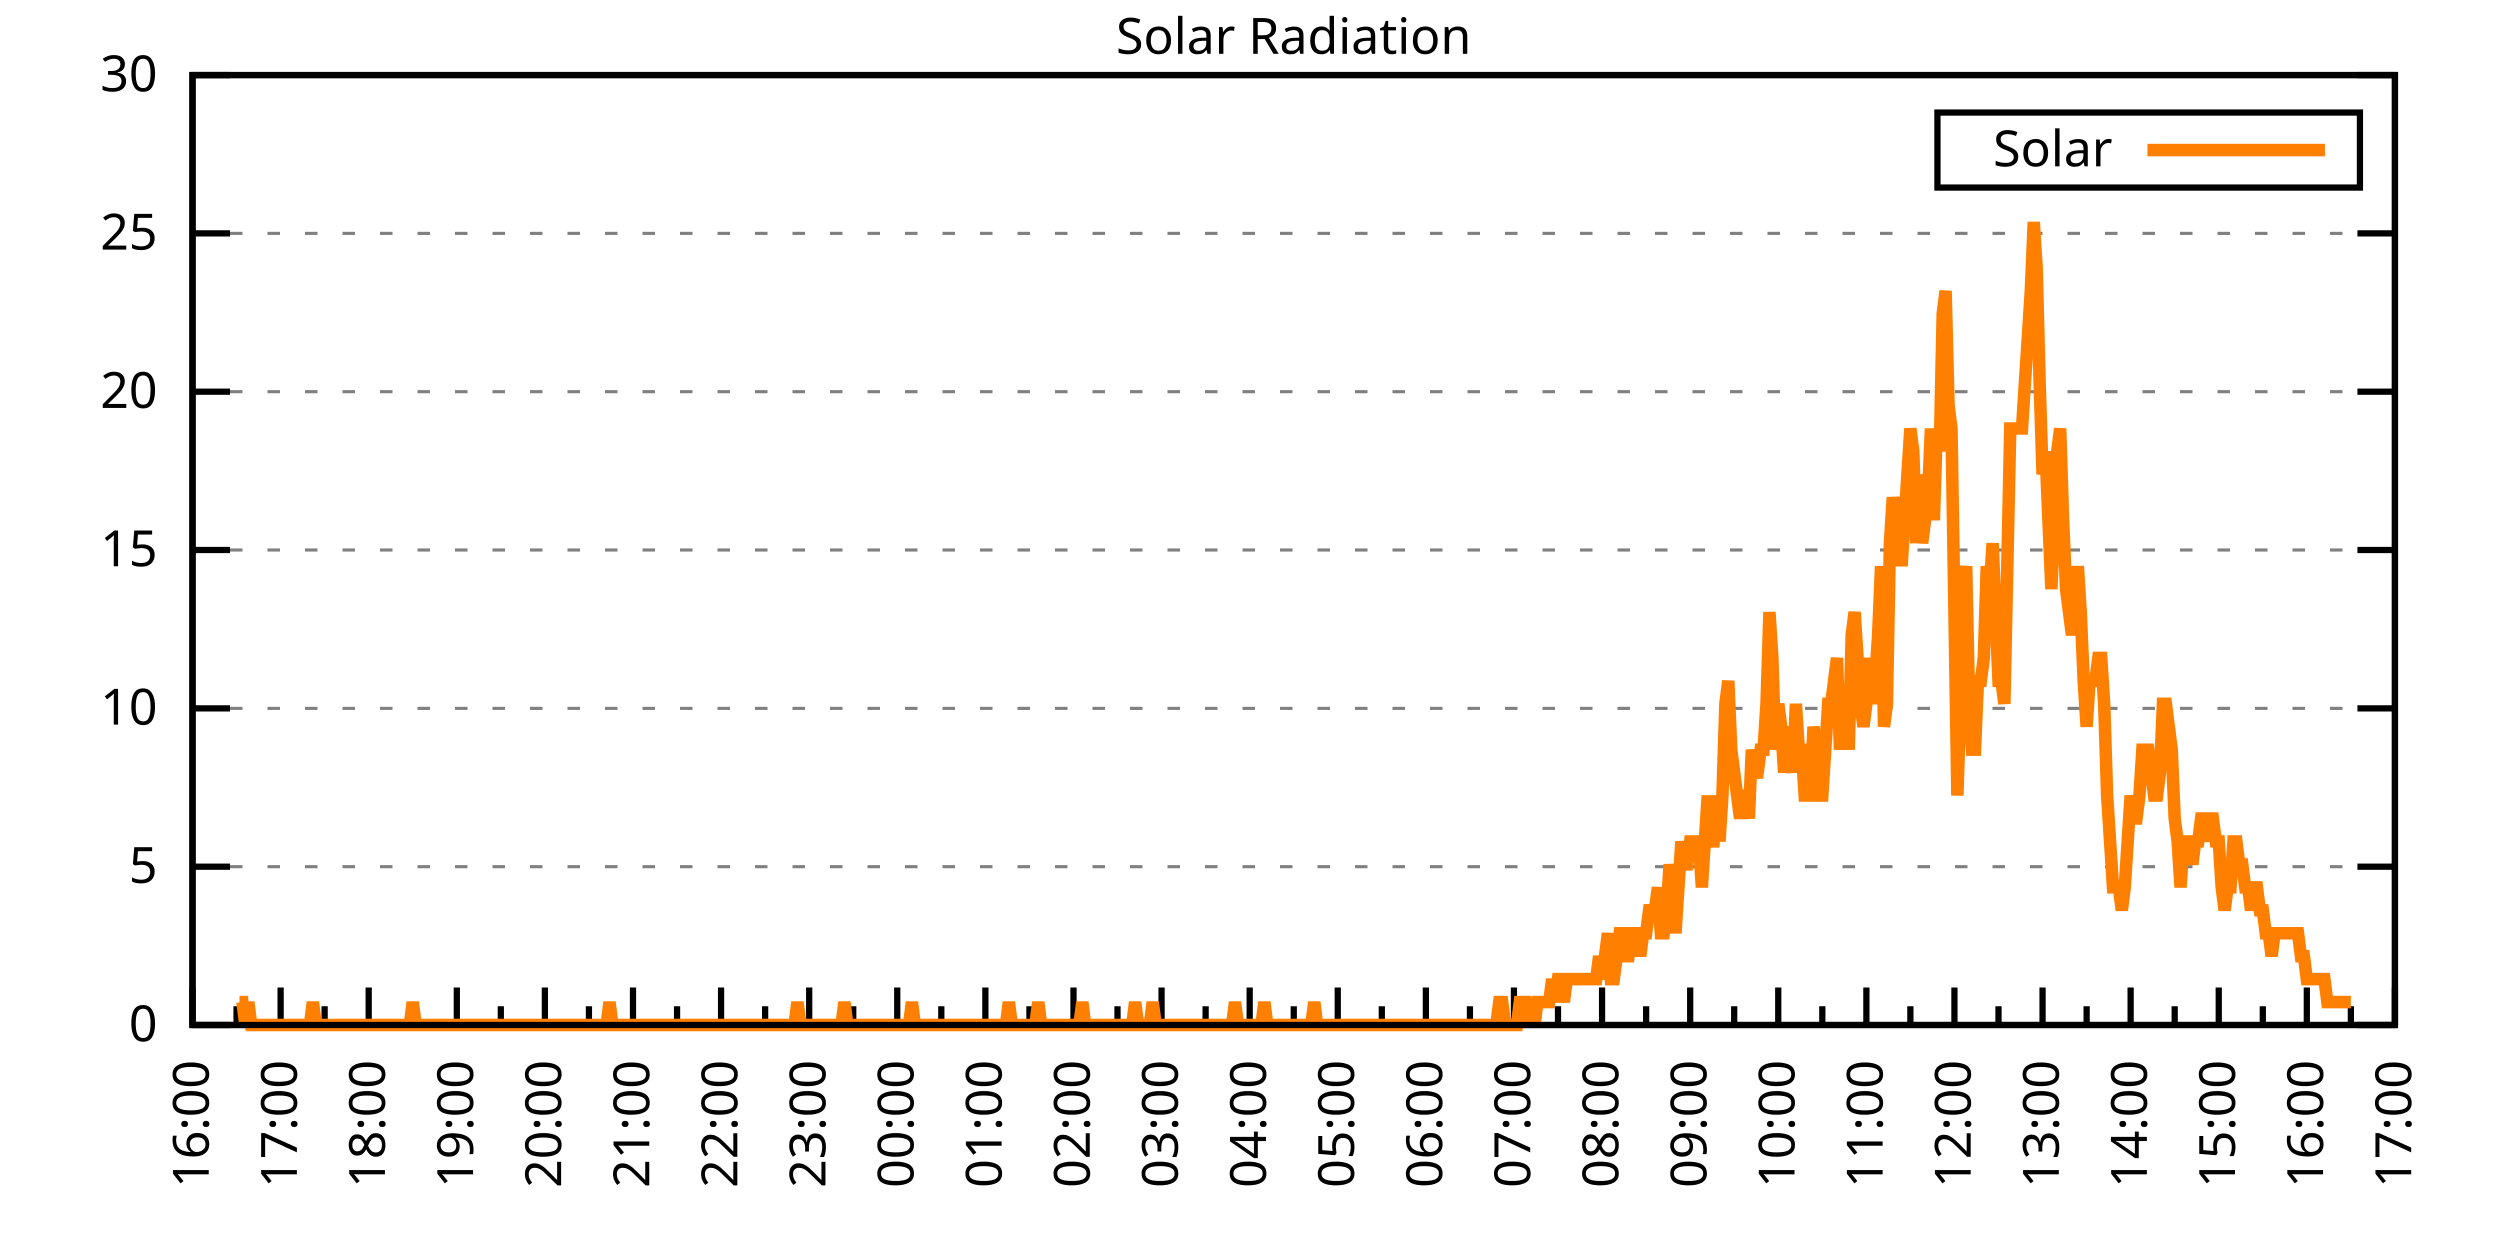
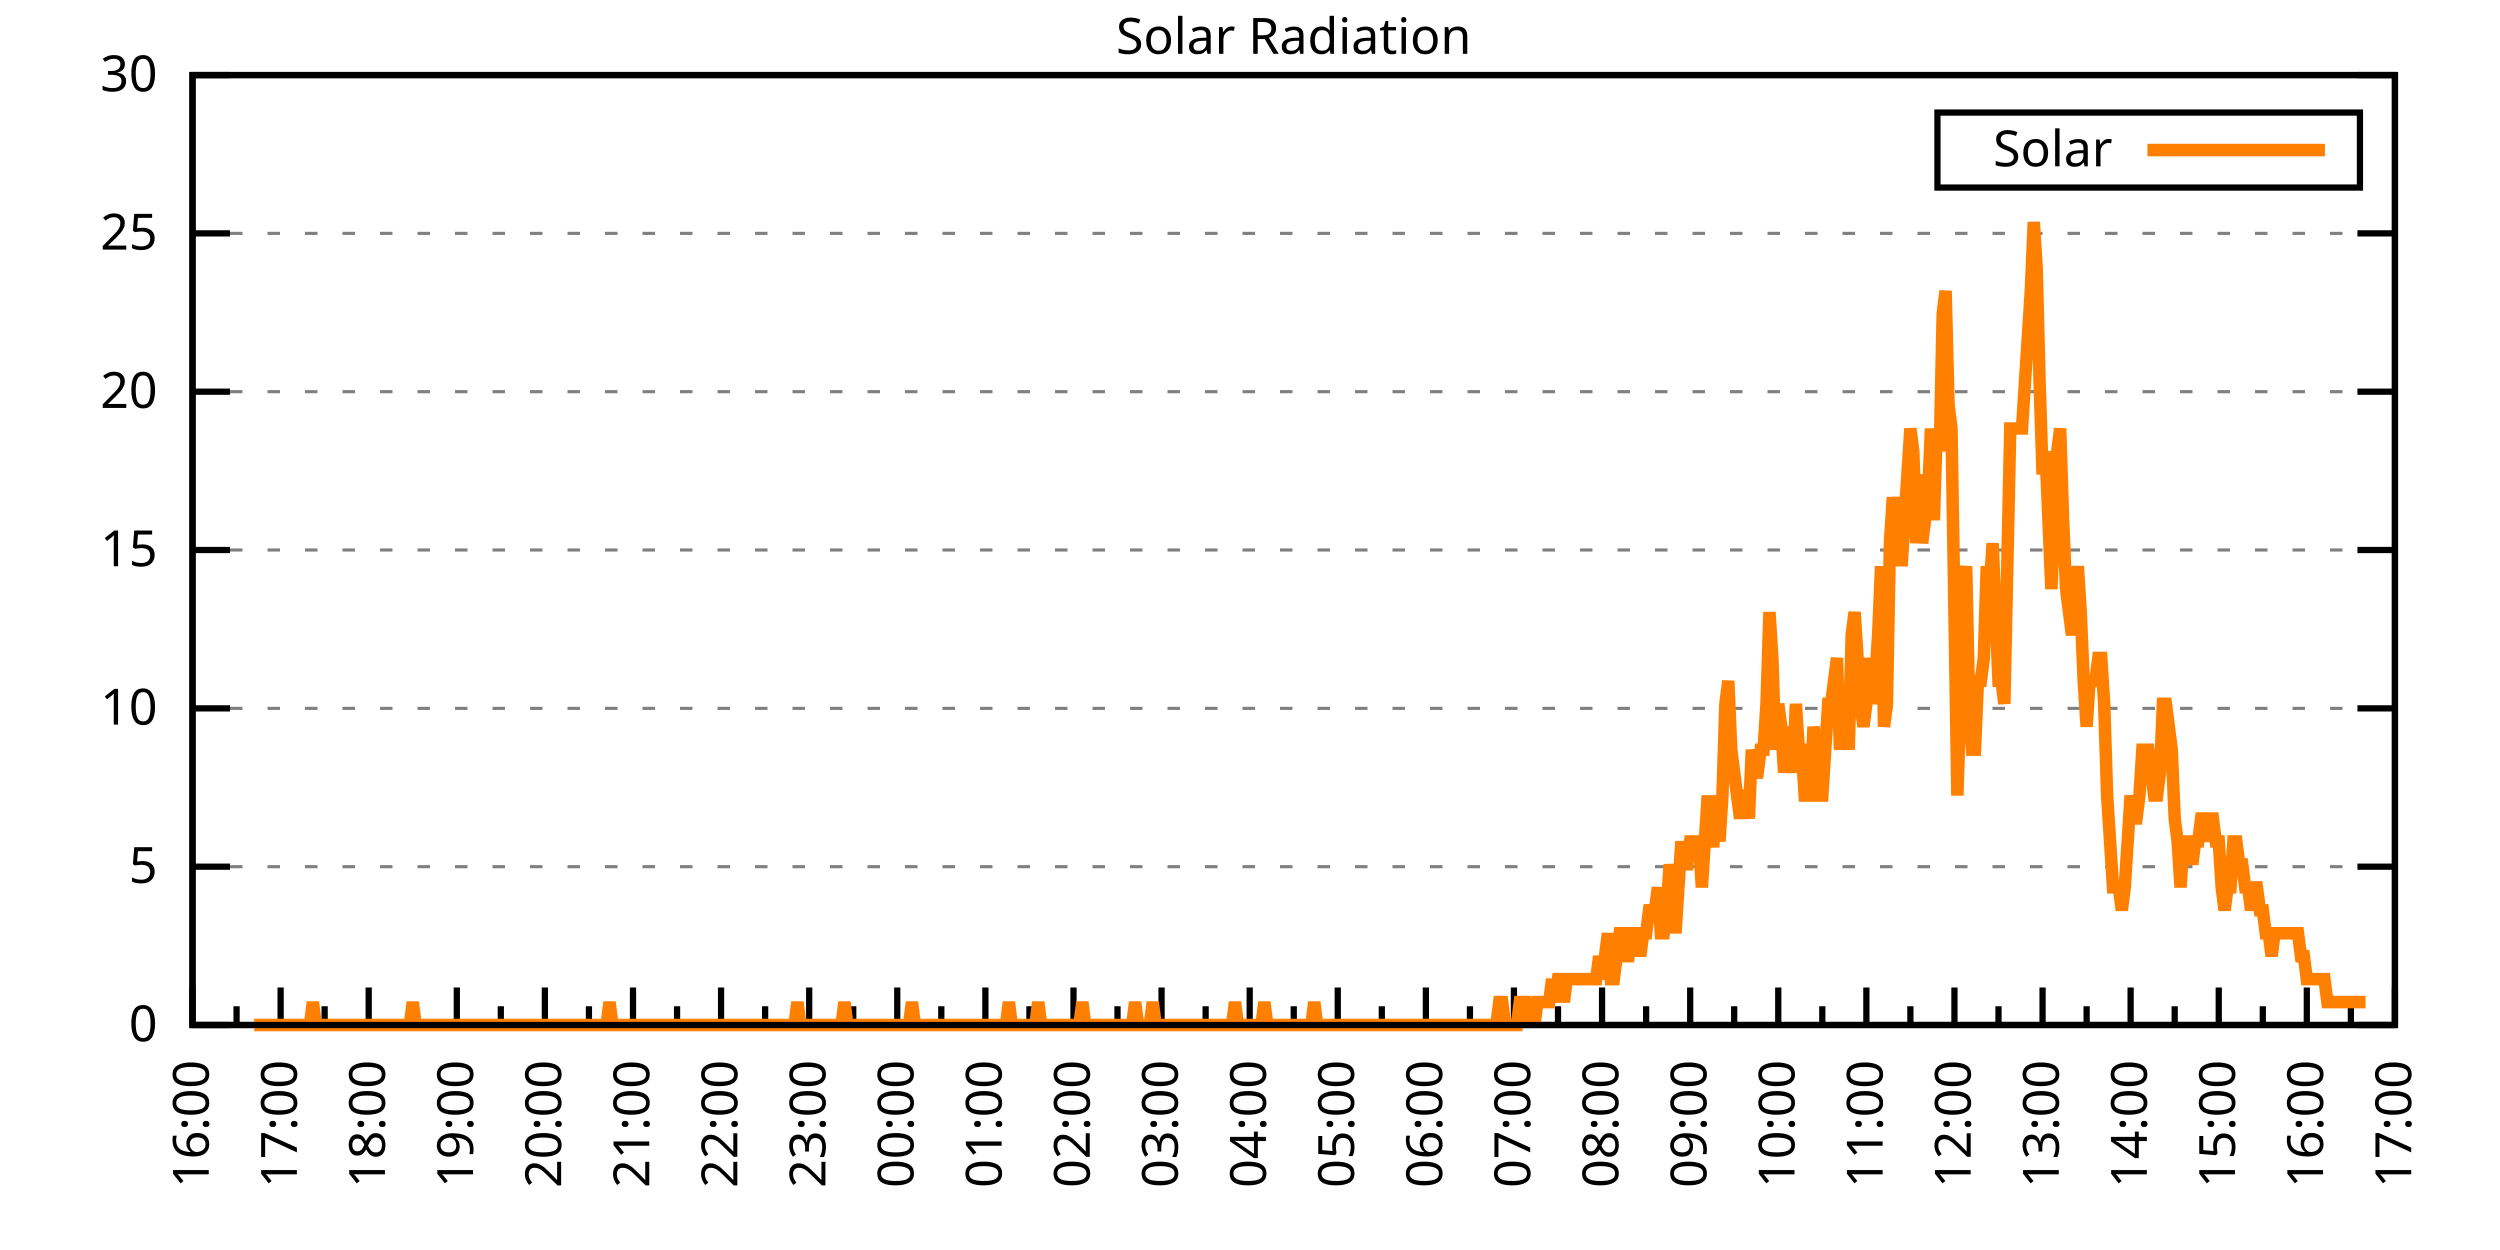
<svg xmlns="http://www.w3.org/2000/svg" xmlns:xlink="http://www.w3.org/1999/xlink" width="400" height="200" viewBox="0 0 400 200">
  <g id="gnuplot_canvas">
    <rect x="0" y="0" width="400" height="200" fill="none" />
    <defs>
      <circle id="gpDot" r="0.5" stroke-width="0.5" stroke="currentColor" />
      <path id="gpPt0" stroke-width="0.333" stroke="currentColor" d="M-1,0 h2 M0,-1 v2" />
      <path id="gpPt1" stroke-width="0.333" stroke="currentColor" d="M-1,-1 L1,1 M1,-1 L-1,1" />
      <path id="gpPt2" stroke-width="0.333" stroke="currentColor" d="M-1,0 L1,0 M0,-1 L0,1 M-1,-1 L1,1 M-1,1 L1,-1" />
      <rect id="gpPt3" stroke-width="0.333" stroke="currentColor" x="-1" y="-1" width="2" height="2" />
      <rect id="gpPt4" stroke-width="0.333" stroke="currentColor" fill="currentColor" x="-1" y="-1" width="2" height="2" />
      <circle id="gpPt5" stroke-width="0.333" stroke="currentColor" cx="0" cy="0" r="1" />
      <use xlink:href="#gpPt5" id="gpPt6" fill="currentColor" stroke="none" />
      <path id="gpPt7" stroke-width="0.333" stroke="currentColor" d="M0,-1.33 L-1.33,0.67 L1.33,0.67 z" />
      <use xlink:href="#gpPt7" id="gpPt8" fill="currentColor" stroke="none" />
      <use xlink:href="#gpPt7" id="gpPt9" stroke="currentColor" transform="rotate(180)" />
      <use xlink:href="#gpPt9" id="gpPt10" fill="currentColor" stroke="none" />
      <use xlink:href="#gpPt3" id="gpPt11" stroke="currentColor" transform="rotate(45)" />
      <use xlink:href="#gpPt11" id="gpPt12" fill="currentColor" stroke="none" />
      <path id="gpPt13" stroke-width="0.333" stroke="currentColor" d="M0,1.330 L1.265,0.411 L0.782,-1.067 L-0.782,-1.076 L-1.265,0.411 z" />
      <use xlink:href="#gpPt13" id="gpPt14" fill="currentColor" stroke="none" />
      <filter id="textbox" filterUnits="objectBoundingBox" x="0" y="0" height="1" width="1">
        <feFlood flood-color="white" flood-opacity="1" result="bgnd" />
        <feComposite in="SourceGraphic" in2="bgnd" operator="atop" />
      </filter>
      <filter id="greybox" filterUnits="objectBoundingBox" x="0" y="0" height="1" width="1">
        <feFlood flood-color="lightgrey" flood-opacity="1" result="grey" />
        <feComposite in="SourceGraphic" in2="grey" operator="atop" />
      </filter>
    </defs>
    <g fill="none" color="white" stroke="currentColor" stroke-width="1.00" stroke-linecap="butt" stroke-linejoin="miter">
</g>
    <g fill="none" color="black" stroke="currentColor" stroke-width="1.00" stroke-linecap="butt" stroke-linejoin="miter">
      <g stroke="none" shape-rendering="crispEdges">
        <polygon fill="rgb(255, 255, 255)" points="30.80,164.00 383.18,164.00 383.18,12.02 30.80,12.02 " />
      </g>
    </g>
    <g fill="none" color="black" stroke="currentColor" stroke-width="1.00" stroke-linecap="butt" stroke-linejoin="miter">
</g>
    <g fill="none" color="black" stroke="black" stroke-width="0.50" stroke-linecap="butt" stroke-linejoin="miter">
</g>
    <g fill="none" color="gray" stroke="currentColor" stroke-width="0.50" stroke-linecap="butt" stroke-linejoin="miter">
      <path stroke="gray" stroke-dasharray="2,4" class="gridline" d="M30.80,164.00 L383.19,164.00  " />
    </g>
    <g fill="none" color="gray" stroke="gray" stroke-width="1.00" stroke-linecap="butt" stroke-linejoin="miter">
</g>
    <g fill="none" color="black" stroke="currentColor" stroke-width="1.00" stroke-linecap="butt" stroke-linejoin="miter">
      <path stroke="black" d="M30.80,164.00 L36.80,164.00 M383.19,164.00 L377.19,164.00  " />
      <g transform="translate(25.20,166.60)" stroke="none" fill="black" font-family="Sans" font-size="8.00" text-anchor="end">
        <text>
          <tspan font-family="Sans"> 0</tspan>
        </text>
      </g>
    </g>
    <g fill="none" color="black" stroke="currentColor" stroke-width="1.00" stroke-linecap="butt" stroke-linejoin="miter">
</g>
    <g fill="none" color="black" stroke="black" stroke-width="0.50" stroke-linecap="butt" stroke-linejoin="miter">
</g>
    <g fill="none" color="gray" stroke="currentColor" stroke-width="0.50" stroke-linecap="butt" stroke-linejoin="miter">
      <path stroke="gray" stroke-dasharray="2,4" class="gridline" d="M30.80,138.67 L383.19,138.67  " />
    </g>
    <g fill="none" color="gray" stroke="gray" stroke-width="1.00" stroke-linecap="butt" stroke-linejoin="miter">
</g>
    <g fill="none" color="black" stroke="currentColor" stroke-width="1.00" stroke-linecap="butt" stroke-linejoin="miter">
      <path stroke="black" d="M30.80,138.67 L36.80,138.67 M383.19,138.67 L377.19,138.67  " />
      <g transform="translate(25.20,141.27)" stroke="none" fill="black" font-family="Sans" font-size="8.00" text-anchor="end">
        <text>
          <tspan font-family="Sans"> 5</tspan>
        </text>
      </g>
    </g>
    <g fill="none" color="black" stroke="currentColor" stroke-width="1.00" stroke-linecap="butt" stroke-linejoin="miter">
</g>
    <g fill="none" color="black" stroke="black" stroke-width="0.50" stroke-linecap="butt" stroke-linejoin="miter">
</g>
    <g fill="none" color="gray" stroke="currentColor" stroke-width="0.50" stroke-linecap="butt" stroke-linejoin="miter">
      <path stroke="gray" stroke-dasharray="2,4" class="gridline" d="M30.80,113.34 L383.19,113.34  " />
    </g>
    <g fill="none" color="gray" stroke="gray" stroke-width="1.00" stroke-linecap="butt" stroke-linejoin="miter">
</g>
    <g fill="none" color="black" stroke="currentColor" stroke-width="1.00" stroke-linecap="butt" stroke-linejoin="miter">
      <path stroke="black" d="M30.80,113.34 L36.80,113.34 M383.19,113.34 L377.19,113.34  " />
      <g transform="translate(25.20,115.94)" stroke="none" fill="black" font-family="Sans" font-size="8.00" text-anchor="end">
        <text>
          <tspan font-family="Sans"> 10</tspan>
        </text>
      </g>
    </g>
    <g fill="none" color="black" stroke="currentColor" stroke-width="1.00" stroke-linecap="butt" stroke-linejoin="miter">
</g>
    <g fill="none" color="black" stroke="black" stroke-width="0.50" stroke-linecap="butt" stroke-linejoin="miter">
</g>
    <g fill="none" color="gray" stroke="currentColor" stroke-width="0.50" stroke-linecap="butt" stroke-linejoin="miter">
      <path stroke="gray" stroke-dasharray="2,4" class="gridline" d="M30.80,88.00 L383.19,88.00  " />
    </g>
    <g fill="none" color="gray" stroke="gray" stroke-width="1.00" stroke-linecap="butt" stroke-linejoin="miter">
</g>
    <g fill="none" color="black" stroke="currentColor" stroke-width="1.00" stroke-linecap="butt" stroke-linejoin="miter">
      <path stroke="black" d="M30.80,88.00 L36.80,88.00 M383.19,88.00 L377.19,88.00  " />
      <g transform="translate(25.20,90.60)" stroke="none" fill="black" font-family="Sans" font-size="8.00" text-anchor="end">
        <text>
          <tspan font-family="Sans"> 15</tspan>
        </text>
      </g>
    </g>
    <g fill="none" color="black" stroke="currentColor" stroke-width="1.00" stroke-linecap="butt" stroke-linejoin="miter">
</g>
    <g fill="none" color="black" stroke="black" stroke-width="0.50" stroke-linecap="butt" stroke-linejoin="miter">
</g>
    <g fill="none" color="gray" stroke="currentColor" stroke-width="0.50" stroke-linecap="butt" stroke-linejoin="miter">
      <path stroke="gray" stroke-dasharray="2,4" class="gridline" d="M30.80,62.67 L383.19,62.67  " />
    </g>
    <g fill="none" color="gray" stroke="gray" stroke-width="1.00" stroke-linecap="butt" stroke-linejoin="miter">
</g>
    <g fill="none" color="black" stroke="currentColor" stroke-width="1.00" stroke-linecap="butt" stroke-linejoin="miter">
      <path stroke="black" d="M30.80,62.67 L36.80,62.67 M383.19,62.67 L377.19,62.67  " />
      <g transform="translate(25.20,65.27)" stroke="none" fill="black" font-family="Sans" font-size="8.00" text-anchor="end">
        <text>
          <tspan font-family="Sans"> 20</tspan>
        </text>
      </g>
    </g>
    <g fill="none" color="black" stroke="currentColor" stroke-width="1.00" stroke-linecap="butt" stroke-linejoin="miter">
</g>
    <g fill="none" color="black" stroke="black" stroke-width="0.50" stroke-linecap="butt" stroke-linejoin="miter">
</g>
    <g fill="none" color="gray" stroke="currentColor" stroke-width="0.50" stroke-linecap="butt" stroke-linejoin="miter">
      <path stroke="gray" stroke-dasharray="2,4" class="gridline" d="M30.80,37.34 L383.19,37.34  " />
    </g>
    <g fill="none" color="gray" stroke="gray" stroke-width="1.00" stroke-linecap="butt" stroke-linejoin="miter">
</g>
    <g fill="none" color="black" stroke="currentColor" stroke-width="1.00" stroke-linecap="butt" stroke-linejoin="miter">
      <path stroke="black" d="M30.80,37.34 L36.80,37.34 M383.19,37.34 L377.19,37.34  " />
      <g transform="translate(25.20,39.94)" stroke="none" fill="black" font-family="Sans" font-size="8.00" text-anchor="end">
        <text>
          <tspan font-family="Sans"> 25</tspan>
        </text>
      </g>
    </g>
    <g fill="none" color="black" stroke="currentColor" stroke-width="1.00" stroke-linecap="butt" stroke-linejoin="miter">
</g>
    <g fill="none" color="black" stroke="black" stroke-width="0.50" stroke-linecap="butt" stroke-linejoin="miter">
</g>
    <g fill="none" color="gray" stroke="currentColor" stroke-width="0.50" stroke-linecap="butt" stroke-linejoin="miter">
      <path stroke="gray" stroke-dasharray="2,4" class="gridline" d="M30.80,12.01 L383.19,12.01  " />
    </g>
    <g fill="none" color="gray" stroke="gray" stroke-width="1.00" stroke-linecap="butt" stroke-linejoin="miter">
</g>
    <g fill="none" color="black" stroke="currentColor" stroke-width="1.00" stroke-linecap="butt" stroke-linejoin="miter">
      <path stroke="black" d="M30.80,12.01 L36.80,12.01 M383.19,12.01 L377.19,12.01  " />
      <g transform="translate(25.20,14.61)" stroke="none" fill="black" font-family="Sans" font-size="8.00" text-anchor="end">
        <text>
          <tspan font-family="Sans"> 30</tspan>
        </text>
      </g>
    </g>
    <g fill="none" color="black" stroke="currentColor" stroke-width="1.00" stroke-linecap="butt" stroke-linejoin="miter">
      <path stroke="black" d="M30.80,164.00 L30.80,158.00  " />
      <g transform="translate(33.40,169.60) rotate(270)" stroke="none" fill="black" font-family="Sans" font-size="8.00" text-anchor="end">
        <text>
          <tspan font-family="Sans">16:00</tspan>
        </text>
      </g>
    </g>
    <g fill="none" color="black" stroke="currentColor" stroke-width="1.00" stroke-linecap="butt" stroke-linejoin="miter">
      <path stroke="black" d="M37.85,164.00 L37.85,161.00 M44.90,164.00 L44.90,158.00  " />
      <g transform="translate(47.50,169.60) rotate(270)" stroke="none" fill="black" font-family="Sans" font-size="8.00" text-anchor="end">
        <text>
          <tspan font-family="Sans">17:00</tspan>
        </text>
      </g>
    </g>
    <g fill="none" color="black" stroke="currentColor" stroke-width="1.00" stroke-linecap="butt" stroke-linejoin="miter">
      <path stroke="black" d="M51.94,164.00 L51.94,161.00 M58.99,164.00 L58.99,158.00  " />
      <g transform="translate(61.59,169.60) rotate(270)" stroke="none" fill="black" font-family="Sans" font-size="8.00" text-anchor="end">
        <text>
          <tspan font-family="Sans">18:00</tspan>
        </text>
      </g>
    </g>
    <g fill="none" color="black" stroke="currentColor" stroke-width="1.00" stroke-linecap="butt" stroke-linejoin="miter">
      <path stroke="black" d="M66.04,164.00 L66.04,161.00 M73.09,164.00 L73.09,158.00  " />
      <g transform="translate(75.69,169.60) rotate(270)" stroke="none" fill="black" font-family="Sans" font-size="8.00" text-anchor="end">
        <text>
          <tspan font-family="Sans">19:00</tspan>
        </text>
      </g>
    </g>
    <g fill="none" color="black" stroke="currentColor" stroke-width="1.00" stroke-linecap="butt" stroke-linejoin="miter">
      <path stroke="black" d="M80.13,164.00 L80.13,161.00 M87.18,164.00 L87.18,158.00  " />
      <g transform="translate(89.78,169.60) rotate(270)" stroke="none" fill="black" font-family="Sans" font-size="8.00" text-anchor="end">
        <text>
          <tspan font-family="Sans">20:00</tspan>
        </text>
      </g>
    </g>
    <g fill="none" color="black" stroke="currentColor" stroke-width="1.00" stroke-linecap="butt" stroke-linejoin="miter">
      <path stroke="black" d="M94.23,164.00 L94.23,161.00 M101.28,164.00 L101.28,158.00  " />
      <g transform="translate(103.88,169.60) rotate(270)" stroke="none" fill="black" font-family="Sans" font-size="8.00" text-anchor="end">
        <text>
          <tspan font-family="Sans">21:00</tspan>
        </text>
      </g>
    </g>
    <g fill="none" color="black" stroke="currentColor" stroke-width="1.00" stroke-linecap="butt" stroke-linejoin="miter">
      <path stroke="black" d="M108.33,164.00 L108.33,161.00 M115.37,164.00 L115.37,158.00  " />
      <g transform="translate(117.97,169.60) rotate(270)" stroke="none" fill="black" font-family="Sans" font-size="8.00" text-anchor="end">
        <text>
          <tspan font-family="Sans">22:00</tspan>
        </text>
      </g>
    </g>
    <g fill="none" color="black" stroke="currentColor" stroke-width="1.00" stroke-linecap="butt" stroke-linejoin="miter">
      <path stroke="black" d="M122.42,164.00 L122.42,161.00 M129.47,164.00 L129.47,158.00  " />
      <g transform="translate(132.07,169.60) rotate(270)" stroke="none" fill="black" font-family="Sans" font-size="8.00" text-anchor="end">
        <text>
          <tspan font-family="Sans">23:00</tspan>
        </text>
      </g>
    </g>
    <g fill="none" color="black" stroke="currentColor" stroke-width="1.00" stroke-linecap="butt" stroke-linejoin="miter">
      <path stroke="black" d="M136.52,164.00 L136.52,161.00 M143.56,164.00 L143.56,158.00  " />
      <g transform="translate(146.16,169.60) rotate(270)" stroke="none" fill="black" font-family="Sans" font-size="8.00" text-anchor="end">
        <text>
          <tspan font-family="Sans">00:00</tspan>
        </text>
      </g>
    </g>
    <g fill="none" color="black" stroke="currentColor" stroke-width="1.00" stroke-linecap="butt" stroke-linejoin="miter">
      <path stroke="black" d="M150.61,164.00 L150.61,161.00 M157.66,164.00 L157.66,158.00  " />
      <g transform="translate(160.26,169.60) rotate(270)" stroke="none" fill="black" font-family="Sans" font-size="8.00" text-anchor="end">
        <text>
          <tspan font-family="Sans">01:00</tspan>
        </text>
      </g>
    </g>
    <g fill="none" color="black" stroke="currentColor" stroke-width="1.00" stroke-linecap="butt" stroke-linejoin="miter">
      <path stroke="black" d="M164.71,164.00 L164.71,161.00 M171.76,164.00 L171.76,158.00  " />
      <g transform="translate(174.36,169.60) rotate(270)" stroke="none" fill="black" font-family="Sans" font-size="8.00" text-anchor="end">
        <text>
          <tspan font-family="Sans">02:00</tspan>
        </text>
      </g>
    </g>
    <g fill="none" color="black" stroke="currentColor" stroke-width="1.00" stroke-linecap="butt" stroke-linejoin="miter">
      <path stroke="black" d="M178.80,164.00 L178.80,161.00 M185.85,164.00 L185.85,158.00  " />
      <g transform="translate(188.45,169.60) rotate(270)" stroke="none" fill="black" font-family="Sans" font-size="8.00" text-anchor="end">
        <text>
          <tspan font-family="Sans">03:00</tspan>
        </text>
      </g>
    </g>
    <g fill="none" color="black" stroke="currentColor" stroke-width="1.00" stroke-linecap="butt" stroke-linejoin="miter">
      <path stroke="black" d="M192.90,164.00 L192.90,161.00 M199.95,164.00 L199.95,158.00  " />
      <g transform="translate(202.55,169.60) rotate(270)" stroke="none" fill="black" font-family="Sans" font-size="8.00" text-anchor="end">
        <text>
          <tspan font-family="Sans">04:00</tspan>
        </text>
      </g>
    </g>
    <g fill="none" color="black" stroke="currentColor" stroke-width="1.00" stroke-linecap="butt" stroke-linejoin="miter">
      <path stroke="black" d="M207.00,164.00 L207.00,161.00 M214.04,164.00 L214.04,158.00  " />
      <g transform="translate(216.64,169.60) rotate(270)" stroke="none" fill="black" font-family="Sans" font-size="8.00" text-anchor="end">
        <text>
          <tspan font-family="Sans">05:00</tspan>
        </text>
      </g>
    </g>
    <g fill="none" color="black" stroke="currentColor" stroke-width="1.00" stroke-linecap="butt" stroke-linejoin="miter">
      <path stroke="black" d="M221.09,164.00 L221.09,161.00 M228.14,164.00 L228.14,158.00  " />
      <g transform="translate(230.74,169.60) rotate(270)" stroke="none" fill="black" font-family="Sans" font-size="8.00" text-anchor="end">
        <text>
          <tspan font-family="Sans">06:00</tspan>
        </text>
      </g>
    </g>
    <g fill="none" color="black" stroke="currentColor" stroke-width="1.00" stroke-linecap="butt" stroke-linejoin="miter">
      <path stroke="black" d="M235.19,164.00 L235.19,161.00 M242.23,164.00 L242.23,158.00  " />
      <g transform="translate(244.83,169.60) rotate(270)" stroke="none" fill="black" font-family="Sans" font-size="8.00" text-anchor="end">
        <text>
          <tspan font-family="Sans">07:00</tspan>
        </text>
      </g>
    </g>
    <g fill="none" color="black" stroke="currentColor" stroke-width="1.00" stroke-linecap="butt" stroke-linejoin="miter">
      <path stroke="black" d="M249.28,164.00 L249.28,161.00 M256.33,164.00 L256.33,158.00  " />
      <g transform="translate(258.93,169.60) rotate(270)" stroke="none" fill="black" font-family="Sans" font-size="8.00" text-anchor="end">
        <text>
          <tspan font-family="Sans">08:00</tspan>
        </text>
      </g>
    </g>
    <g fill="none" color="black" stroke="currentColor" stroke-width="1.00" stroke-linecap="butt" stroke-linejoin="miter">
      <path stroke="black" d="M263.38,164.00 L263.38,161.00 M270.43,164.00 L270.43,158.00  " />
      <g transform="translate(273.03,169.60) rotate(270)" stroke="none" fill="black" font-family="Sans" font-size="8.00" text-anchor="end">
        <text>
          <tspan font-family="Sans">09:00</tspan>
        </text>
      </g>
    </g>
    <g fill="none" color="black" stroke="currentColor" stroke-width="1.00" stroke-linecap="butt" stroke-linejoin="miter">
      <path stroke="black" d="M277.47,164.00 L277.47,161.00 M284.52,164.00 L284.52,158.00  " />
      <g transform="translate(287.12,169.60) rotate(270)" stroke="none" fill="black" font-family="Sans" font-size="8.00" text-anchor="end">
        <text>
          <tspan font-family="Sans">10:00</tspan>
        </text>
      </g>
    </g>
    <g fill="none" color="black" stroke="currentColor" stroke-width="1.00" stroke-linecap="butt" stroke-linejoin="miter">
      <path stroke="black" d="M291.57,164.00 L291.57,161.00 M298.62,164.00 L298.62,158.00  " />
      <g transform="translate(301.22,169.60) rotate(270)" stroke="none" fill="black" font-family="Sans" font-size="8.00" text-anchor="end">
        <text>
          <tspan font-family="Sans">11:00</tspan>
        </text>
      </g>
    </g>
    <g fill="none" color="black" stroke="currentColor" stroke-width="1.00" stroke-linecap="butt" stroke-linejoin="miter">
      <path stroke="black" d="M305.66,164.00 L305.66,161.00 M312.71,164.00 L312.71,158.00  " />
      <g transform="translate(315.31,169.60) rotate(270)" stroke="none" fill="black" font-family="Sans" font-size="8.00" text-anchor="end">
        <text>
          <tspan font-family="Sans">12:00</tspan>
        </text>
      </g>
    </g>
    <g fill="none" color="black" stroke="currentColor" stroke-width="1.00" stroke-linecap="butt" stroke-linejoin="miter">
      <path stroke="black" d="M319.76,164.00 L319.76,161.00 M326.81,164.00 L326.81,158.00  " />
      <g transform="translate(329.41,169.60) rotate(270)" stroke="none" fill="black" font-family="Sans" font-size="8.00" text-anchor="end">
        <text>
          <tspan font-family="Sans">13:00</tspan>
        </text>
      </g>
    </g>
    <g fill="none" color="black" stroke="currentColor" stroke-width="1.00" stroke-linecap="butt" stroke-linejoin="miter">
      <path stroke="black" d="M333.86,164.00 L333.86,161.00 M340.90,164.00 L340.90,158.00  " />
      <g transform="translate(343.50,169.60) rotate(270)" stroke="none" fill="black" font-family="Sans" font-size="8.00" text-anchor="end">
        <text>
          <tspan font-family="Sans">14:00</tspan>
        </text>
      </g>
    </g>
    <g fill="none" color="black" stroke="currentColor" stroke-width="1.00" stroke-linecap="butt" stroke-linejoin="miter">
      <path stroke="black" d="M347.95,164.00 L347.95,161.00 M355.00,164.00 L355.00,158.00  " />
      <g transform="translate(357.60,169.60) rotate(270)" stroke="none" fill="black" font-family="Sans" font-size="8.00" text-anchor="end">
        <text>
          <tspan font-family="Sans">15:00</tspan>
        </text>
      </g>
    </g>
    <g fill="none" color="black" stroke="currentColor" stroke-width="1.00" stroke-linecap="butt" stroke-linejoin="miter">
      <path stroke="black" d="M362.05,164.00 L362.05,161.00 M369.09,164.00 L369.09,158.00  " />
      <g transform="translate(371.69,169.60) rotate(270)" stroke="none" fill="black" font-family="Sans" font-size="8.00" text-anchor="end">
        <text>
          <tspan font-family="Sans">16:00</tspan>
        </text>
      </g>
    </g>
    <g fill="none" color="black" stroke="currentColor" stroke-width="1.00" stroke-linecap="butt" stroke-linejoin="miter">
      <path stroke="black" d="M376.14,164.00 L376.14,161.00 M383.19,164.00 L383.19,158.00  " />
      <g transform="translate(385.79,169.60) rotate(270)" stroke="none" fill="black" font-family="Sans" font-size="8.00" text-anchor="end">
        <text>
          <tspan font-family="Sans">17:00</tspan>
        </text>
      </g>
    </g>
    <g fill="none" color="black" stroke="currentColor" stroke-width="1.00" stroke-linecap="butt" stroke-linejoin="miter">
</g>
    <g fill="none" color="black" stroke="currentColor" stroke-width="1.00" stroke-linecap="butt" stroke-linejoin="miter">
      <path stroke="black" d="M30.80,12.01 L30.80,164.00 L383.19,164.00 L383.19,12.01 L30.80,12.01 Z  " />
    </g>
    <g fill="none" color="black" stroke="currentColor" stroke-width="1.00" stroke-linecap="butt" stroke-linejoin="miter">
      <g transform="translate(6.80,88.01) rotate(270)" stroke="none" fill="black" font-family="Sans" font-size="8.00" text-anchor="middle">
        <text />
      </g>
    </g>
    <g fill="none" color="black" stroke="currentColor" stroke-width="1.00" stroke-linecap="butt" stroke-linejoin="miter">
</g>
    <g fill="none" color="black" stroke="currentColor" stroke-width="1.00" stroke-linecap="butt" stroke-linejoin="miter">
      <path stroke="black" d="M309.99,30.01 L309.99,18.01 L377.59,18.01 L377.59,30.01 L309.99,30.01 Z  " />
    </g>
    <g id="Solar_Radiation_plot_1">
      <g fill="none" color="white" stroke="black" stroke-width="2.00" stroke-linecap="butt" stroke-linejoin="miter">
</g>
      <g fill="none" color="black" stroke="currentColor" stroke-width="2.00" stroke-linecap="butt" stroke-linejoin="miter">
        <g transform="translate(337.99,26.61)" stroke="none" fill="black" font-family="Sans" font-size="8.00" text-anchor="end">
          <text>
            <tspan font-family="Sans">Solar</tspan>
          </text>
        </g>
      </g>
      <g fill="none" color="black" stroke="currentColor" stroke-width="2.00" stroke-linecap="butt" stroke-linejoin="miter">
-         <path stroke="rgb(255, 127,   0)" d="M343.59,24.01 L371.99,24.01 M38.32,160.33 L38.79,160.33 L39.26,164.00 L39.73,160.33 L40.20,164.00 L40.67,164.00   L41.14,164.00 L41.61,164.00 L42.08,164.00 L42.55,164.00 L43.02,164.00 L43.49,164.00 L43.96,164.00 L44.43,164.00   L44.90,164.00 L45.37,164.00 L45.84,164.00 L46.31,164.00 L46.78,164.00 L47.24,164.00 L47.71,164.00 L48.18,164.00   L48.65,164.00 L49.12,164.00 L49.59,164.00 L50.06,160.33 L50.53,164.00 L51.00,164.00 L51.47,164.00 L51.94,164.00   L52.41,164.00 L52.88,164.00 L53.35,164.00 L53.82,164.00 L54.29,164.00 L54.76,164.00 L55.23,164.00 L55.70,164.00   L56.17,164.00 L56.64,164.00 L57.11,164.00 L57.58,164.00 L58.05,164.00 L58.52,164.00 L58.99,164.00 L59.46,164.00   L59.93,164.00 L60.40,164.00 L60.87,164.00 L61.34,164.00 L61.81,164.00 L62.28,164.00 L62.75,164.00 L63.22,164.00   L63.69,164.00 L64.16,164.00 L64.63,164.00 L65.10,164.00 L65.57,164.00 L66.04,160.33 L66.51,164.00 L66.98,164.00   L67.45,164.00 L67.92,164.00 L68.39,164.00 L68.86,164.00 L69.33,164.00 L69.80,164.00 L70.27,164.00 L70.74,164.00   L71.21,164.00 L71.68,164.00 L72.15,164.00 L72.62,164.00 L73.09,164.00 L73.56,164.00 L74.03,164.00 L74.50,164.00   L74.97,164.00 L75.44,164.00 L75.91,164.00 L76.38,164.00 L76.85,164.00 L77.32,164.00 L77.79,164.00 L78.26,164.00   L78.73,164.00 L79.19,164.00 L79.66,164.00 L80.13,164.00 L80.60,164.00 L81.07,164.00 L81.54,164.00 L82.01,164.00   L82.48,164.00 L82.95,164.00 L83.42,164.00 L83.89,164.00 L84.36,164.00 L84.83,164.00 L85.30,164.00 L85.77,164.00   L86.24,164.00 L86.71,164.00 L87.18,164.00 L87.65,164.00 L88.12,164.00 L88.59,164.00 L89.06,164.00 L89.53,164.00   L90.00,164.00 L90.47,164.00 L90.94,164.00 L91.41,164.00 L91.88,164.00 L92.35,164.00 L92.82,164.00 L93.29,164.00   L93.76,164.00 L94.23,164.00 L94.70,164.00 L95.17,164.00 L95.64,164.00 L96.11,164.00 L96.58,164.00 L97.05,164.00   L97.52,160.33 L97.99,164.00 L98.46,164.00 L98.93,164.00 L99.40,164.00 L99.87,164.00 L100.34,164.00 L100.81,164.00   L101.28,164.00 L101.75,164.00 L102.22,164.00 L102.69,164.00 L103.16,164.00 L103.63,164.00 L104.10,164.00 L104.57,164.00   L105.04,164.00 L105.51,164.00 L105.98,164.00 L106.45,164.00 L106.92,164.00 L107.39,164.00 L107.86,164.00 L108.33,164.00   L108.80,164.00 L109.27,164.00 L109.74,164.00 L110.21,164.00 L110.68,164.00 L111.14,164.00 L111.61,164.00 L112.08,164.00   L112.55,164.00 L113.02,164.00 L113.49,164.00 L113.96,164.00 L114.43,164.00 L114.90,164.00 L115.37,164.00 L115.84,164.00   L116.31,164.00 L116.78,164.00 L117.25,164.00 L117.72,164.00 L118.19,164.00 L118.66,164.00 L119.13,164.00 L119.60,164.00   L120.07,164.00 L120.54,164.00 L121.01,164.00 L121.48,164.00 L121.95,164.00 L122.42,164.00 L122.89,164.00 L123.36,164.00   L123.83,164.00 L124.30,164.00 L124.77,164.00 L125.24,164.00 L125.71,164.00 L126.18,164.00 L126.65,164.00 L127.12,164.00   L127.59,160.33 L128.06,164.00 L128.53,164.00 L129.00,164.00 L129.47,164.00 L129.94,164.00 L130.41,164.00 L130.88,164.00   L131.35,164.00 L131.82,164.00 L132.29,164.00 L132.76,164.00 L133.23,164.00 L133.70,164.00 L134.17,164.00 L134.64,164.00   L135.11,160.33 L135.58,164.00 L136.05,164.00 L136.52,164.00 L136.99,164.00 L137.46,164.00 L137.93,164.00 L138.40,164.00   L138.87,164.00 L139.34,164.00 L139.81,164.00 L140.28,164.00 L140.75,164.00 L141.22,164.00 L141.69,164.00 L142.16,164.00   L142.63,164.00 L143.09,164.00 L143.56,164.00 L144.03,164.00 L144.50,164.00 L144.97,164.00 L145.44,164.00 L145.91,160.33   L146.38,164.00 L146.85,164.00 L147.32,164.00 L147.79,164.00 L148.26,164.00 L148.73,164.00 L149.20,164.00 L149.67,164.00   L150.14,164.00 L150.61,164.00 L151.08,164.00 L151.55,164.00 L152.02,164.00 L152.49,164.00 L152.96,164.00 L153.43,164.00   L153.90,164.00 L154.37,164.00 L154.84,164.00 L155.31,164.00 L155.78,164.00 L156.25,164.00 L156.72,164.00 L157.19,164.00   L157.66,164.00 L158.13,164.00 L158.60,164.00 L159.07,164.00 L159.54,164.00 L160.01,164.00 L160.48,164.00 L160.95,164.00   L161.42,160.33 L161.89,164.00 L162.36,164.00 L162.83,164.00 L163.30,164.00 L163.77,164.00 L164.24,164.00 L164.71,164.00   L165.18,164.00 L165.65,164.00 L166.12,160.33 L166.59,164.00 L167.06,164.00 L167.53,164.00 L168.00,164.00 L168.47,164.00   L168.94,164.00 L169.41,164.00 L169.88,164.00 L170.35,164.00 L170.82,164.00 L171.29,164.00 L171.76,164.00 L172.23,164.00   L172.70,164.00 L173.17,160.33 L173.64,164.00 L174.11,164.00 L174.58,164.00 L175.04,164.00 L175.51,164.00 L175.98,164.00   L176.45,164.00 L176.92,164.00 L177.39,164.00 L177.86,164.00 L178.33,164.00 L178.80,164.00 L179.27,164.00 L179.74,164.00   L180.21,164.00 L180.68,164.00 L181.15,164.00 L181.62,160.33 L182.09,164.00 L182.56,164.00 L183.03,164.00 L183.50,164.00   L183.97,164.00 L184.44,160.33 L184.91,164.00 L185.38,164.00 L185.85,164.00 L186.32,164.00 L186.79,164.00 L187.26,164.00   L187.73,164.00 L188.20,164.00 L188.67,164.00 L189.14,164.00 L189.61,164.00 L190.08,164.00 L190.55,164.00 L191.02,164.00   L191.49,164.00 L191.96,164.00 L192.43,164.00 L192.90,164.00 L193.37,164.00 L193.84,164.00 L194.31,164.00 L194.78,164.00   L195.25,164.00 L195.72,164.00 L196.19,164.00 L196.66,164.00 L197.13,164.00 L197.60,160.33 L198.07,164.00 L198.54,164.00   L199.01,164.00 L199.48,164.00 L199.95,164.00 L200.42,164.00 L200.89,164.00 L201.36,164.00 L201.83,164.00 L202.30,160.33   L202.77,164.00 L203.24,164.00 L203.71,164.00 L204.18,164.00 L204.65,164.00 L205.12,164.00 L205.59,164.00 L206.06,164.00   L206.53,164.00 L207.00,164.00 L207.46,164.00 L207.93,164.00 L208.40,164.00 L208.87,164.00 L209.34,164.00 L209.81,164.00   L210.28,160.33 L210.75,164.00 L211.22,164.00 L211.69,164.00 L212.16,164.00 L212.63,164.00 L213.10,164.00 L213.57,164.00   L214.04,164.00 L214.51,164.00 L214.98,164.00 L215.45,164.00 L215.92,164.00 L216.39,164.00 L216.86,164.00 L217.33,164.00   L217.80,164.00 L218.27,164.00 L218.74,164.00 L219.21,164.00 L219.68,164.00 L220.15,164.00 L220.62,164.00 L221.09,164.00   L221.56,164.00 L222.03,164.00 L222.50,164.00 L222.97,164.00 L223.44,164.00 L223.91,164.00 L224.38,164.00 L224.85,164.00   L225.32,164.00 L225.79,164.00 L226.26,164.00 L226.73,164.00 L227.20,164.00 L227.67,164.00 L228.14,164.00 L228.61,164.00   L229.08,164.00 L229.55,164.00 L230.02,164.00 L230.49,164.00 L230.96,164.00 L231.43,164.00 L231.90,164.00 L232.37,164.00   L232.84,164.00 L233.31,164.00 L233.78,164.00 L234.25,164.00 L234.72,164.00 L235.19,164.00 L235.66,164.00 L236.13,164.00   L236.60,164.00 L237.07,164.00 L237.54,164.00 L238.01,164.00 L238.48,164.00 L238.95,164.00 L239.41,164.00 L239.88,160.33   L240.35,160.33 L240.82,164.00 L241.29,164.00 L241.76,164.00 L242.23,164.00 L242.70,164.00 L243.17,160.33 L243.64,160.33   L244.11,160.33 L244.58,164.00 L245.05,160.33 L245.52,164.00 L245.99,160.33 L246.46,160.33 L246.93,160.33 L247.40,160.33   L247.87,160.33 L248.34,156.66 L248.81,160.33 L249.28,156.66 L249.75,156.66 L250.22,160.33 L250.69,156.66 L251.16,156.66   L251.63,156.66 L252.10,156.66 L252.57,156.66 L253.04,156.66 L253.51,156.66 L253.98,156.66 L254.45,156.66 L254.92,156.66   L255.39,156.66 L255.86,152.99 L256.33,156.66 L256.80,152.99 L257.27,149.32 L257.74,156.66 L258.21,156.66 L258.68,152.99   L259.15,149.32 L259.62,149.32 L260.09,152.99 L260.56,152.99 L261.03,149.32 L261.50,149.32 L261.97,149.32 L262.44,152.99   L262.91,149.32 L263.38,149.32 L263.85,145.65 L264.32,145.65 L264.79,145.65 L265.26,141.98 L265.73,149.32 L266.20,149.32   L266.67,145.65 L267.14,138.30 L267.61,141.98 L268.08,149.32 L268.55,141.98 L269.02,134.63 L269.49,138.30 L269.96,138.30   L270.43,134.63 L270.90,134.63 L271.36,134.63 L271.83,134.63 L272.30,141.98 L272.77,134.63 L273.24,127.29 L273.71,134.63   L274.18,134.63 L274.65,127.29 L275.12,134.63 L275.59,127.29 L276.06,112.61 L276.53,108.94 L277.00,119.95 L277.47,123.62   L277.94,127.29 L278.41,130.96 L278.88,127.29 L279.35,127.29 L279.82,130.96 L280.29,119.95 L280.76,123.62 L281.23,123.62   L281.70,119.95 L282.17,119.95 L282.64,112.61 L283.11,97.93 L283.58,105.27 L284.05,119.95 L284.52,112.61 L284.99,116.28   L285.46,123.62 L285.93,116.28 L286.40,119.95 L286.87,123.62 L287.34,112.61 L287.81,119.95 L288.28,119.95 L288.75,127.29   L289.22,127.29 L289.69,127.29 L290.16,116.28 L290.63,119.95 L291.10,127.29 L291.57,127.29 L292.04,119.95 L292.51,112.61   L292.98,112.61 L293.45,108.94 L293.92,105.27 L294.39,119.95 L294.86,112.61 L295.33,112.61 L295.80,119.95 L296.27,101.60   L296.74,97.93 L297.21,105.27 L297.68,112.61 L298.15,116.28 L298.62,112.61 L299.09,105.27 L299.56,112.61 L300.03,108.94   L300.50,101.60 L300.97,90.59 L301.44,116.28 L301.91,112.61 L302.38,86.91 L302.85,79.57 L303.31,83.24 L303.78,79.57   L304.25,90.59 L304.72,83.24 L305.19,75.90 L305.66,68.56 L306.13,72.23 L306.60,86.91 L307.07,75.90 L307.54,86.91   L308.01,83.24 L308.48,79.57 L308.95,68.56 L309.42,83.24 L309.89,68.56 L310.36,72.23 L310.83,50.21 L311.30,46.54   L311.77,64.89 L312.24,68.56 L312.71,97.93 L313.18,127.29 L313.65,112.61 L314.12,94.26 L314.59,90.59 L315.06,112.61   L315.53,119.95 L316.00,119.95 L316.47,108.94 L316.94,108.94 L317.41,105.27 L317.88,90.59 L318.35,94.26 L318.82,86.91   L319.29,97.93 L319.76,108.94 L320.23,108.94 L320.70,112.61 L321.17,90.59 L321.64,68.56 L322.11,68.56 L322.58,68.56   L323.05,68.56 L323.52,68.56 L323.99,61.22 L324.46,53.88 L324.93,46.54 L325.40,35.52 L325.87,42.87 L326.34,61.22   L326.81,75.90 L327.28,72.23 L327.75,83.24 L328.22,94.26 L328.69,83.24 L329.16,72.23 L329.63,68.56 L330.10,83.24   L330.57,94.26 L331.04,97.93 L331.51,101.60 L331.98,97.93 L332.45,90.59 L332.92,97.93 L333.39,108.94 L333.86,116.28   L334.33,108.94 L334.80,108.94 L335.26,108.94 L335.73,105.27 L336.20,105.27 L336.67,112.61 L337.14,127.29 L337.61,134.63   L338.08,141.98 L338.55,141.98 L339.02,141.98 L339.49,145.65 L339.96,141.98 L340.43,134.63 L340.90,127.29 L341.37,130.96   L341.84,130.96 L342.31,127.29 L342.78,119.95 L343.25,119.95 L343.72,119.95 L344.19,123.62 L344.66,127.29 L345.13,127.29   L345.60,123.62 L346.07,112.61 L346.54,112.61 L347.01,116.28 L347.48,119.95 L347.95,130.96 L348.42,134.63 L348.89,141.98   L349.36,134.63 L349.83,134.63 L350.30,134.63 L350.77,138.30 L351.24,134.63 L351.71,134.63 L352.18,130.96 L352.65,130.96   L353.12,134.63 L353.59,130.96 L354.06,130.96 L354.53,134.63 L355.00,134.63 L355.47,141.98 L355.94,145.65 L356.41,141.98   L356.88,141.98 L357.35,134.63 L357.82,134.63 L358.29,138.30 L358.76,138.30 L359.23,141.98 L359.70,141.98 L360.17,145.65   L360.64,141.98 L361.11,141.98 L361.58,145.65 L362.05,145.65 L362.52,149.32 L362.99,149.32 L363.46,152.99 L363.93,149.32   L364.40,149.32 L364.87,149.32 L365.34,149.32 L365.81,149.32 L366.28,149.32 L366.75,149.32 L367.21,149.32 L367.68,149.32   L368.15,152.99 L368.62,152.99 L369.09,156.66 L369.56,156.66 L370.03,156.66 L370.50,156.66 L370.97,156.66 L371.44,156.66   L371.91,156.66 L372.38,160.33 L372.85,160.33 L373.32,160.33 L373.79,160.33 L374.26,160.33 L374.73,160.33 L375.20,160.33   L375.67,160.33 L376.14,160.33  " />
+         <path stroke="rgb(255, 127,   0)" d="M343.59,24.01 L371.99,24.01 M40.67,164.00 L41.14,164.00 L41.61,164.00 L42.08,164.00 L42.55,164.00 L43.02,164.00   L43.49,164.00 L43.96,164.00 L44.43,164.00 L44.90,164.00 L45.37,164.00 L45.84,164.00 L46.31,164.00 L46.78,164.00   L47.24,164.00 L47.71,164.00 L48.18,164.00 L48.65,164.00 L49.12,164.00 L49.59,164.00 L50.06,160.33 L50.53,164.00   L51.00,164.00 L51.47,164.00 L51.94,164.00 L52.41,164.00 L52.88,164.00 L53.35,164.00 L53.82,164.00 L54.29,164.00   L54.76,164.00 L55.23,164.00 L55.70,164.00 L56.17,164.00 L56.64,164.00 L57.11,164.00 L57.58,164.00 L58.05,164.00   L58.52,164.00 L58.99,164.00 L59.46,164.00 L59.93,164.00 L60.40,164.00 L60.87,164.00 L61.34,164.00 L61.81,164.00   L62.28,164.00 L62.75,164.00 L63.22,164.00 L63.69,164.00 L64.16,164.00 L64.63,164.00 L65.10,164.00 L65.57,164.00   L66.04,160.33 L66.51,164.00 L66.98,164.00 L67.45,164.00 L67.92,164.00 L68.39,164.00 L68.86,164.00 L69.33,164.00   L69.80,164.00 L70.27,164.00 L70.74,164.00 L71.21,164.00 L71.68,164.00 L72.15,164.00 L72.62,164.00 L73.09,164.00   L73.56,164.00 L74.03,164.00 L74.50,164.00 L74.97,164.00 L75.44,164.00 L75.91,164.00 L76.38,164.00 L76.85,164.00   L77.32,164.00 L77.79,164.00 L78.26,164.00 L78.73,164.00 L79.19,164.00 L79.66,164.00 L80.13,164.00 L80.60,164.00   L81.07,164.00 L81.54,164.00 L82.01,164.00 L82.48,164.00 L82.95,164.00 L83.42,164.00 L83.89,164.00 L84.36,164.00   L84.83,164.00 L85.30,164.00 L85.77,164.00 L86.24,164.00 L86.71,164.00 L87.18,164.00 L87.65,164.00 L88.12,164.00   L88.59,164.00 L89.06,164.00 L89.53,164.00 L90.00,164.00 L90.47,164.00 L90.94,164.00 L91.41,164.00 L91.88,164.00   L92.35,164.00 L92.82,164.00 L93.29,164.00 L93.76,164.00 L94.23,164.00 L94.70,164.00 L95.17,164.00 L95.64,164.00   L96.11,164.00 L96.58,164.00 L97.05,164.00 L97.52,160.33 L97.99,164.00 L98.46,164.00 L98.93,164.00 L99.40,164.00   L99.87,164.00 L100.34,164.00 L100.81,164.00 L101.28,164.00 L101.75,164.00 L102.22,164.00 L102.69,164.00 L103.16,164.00   L103.63,164.00 L104.10,164.00 L104.57,164.00 L105.04,164.00 L105.51,164.00 L105.98,164.00 L106.45,164.00 L106.92,164.00   L107.39,164.00 L107.86,164.00 L108.33,164.00 L108.80,164.00 L109.27,164.00 L109.74,164.00 L110.21,164.00 L110.68,164.00   L111.14,164.00 L111.61,164.00 L112.08,164.00 L112.55,164.00 L113.02,164.00 L113.49,164.00 L113.96,164.00 L114.43,164.00   L114.90,164.00 L115.37,164.00 L115.84,164.00 L116.31,164.00 L116.78,164.00 L117.25,164.00 L117.72,164.00 L118.19,164.00   L118.66,164.00 L119.13,164.00 L119.60,164.00 L120.07,164.00 L120.54,164.00 L121.01,164.00 L121.48,164.00 L121.95,164.00   L122.42,164.00 L122.89,164.00 L123.36,164.00 L123.83,164.00 L124.30,164.00 L124.77,164.00 L125.24,164.00 L125.71,164.00   L126.18,164.00 L126.65,164.00 L127.12,164.00 L127.59,160.33 L128.06,164.00 L128.53,164.00 L129.00,164.00 L129.47,164.00   L129.94,164.00 L130.41,164.00 L130.88,164.00 L131.35,164.00 L131.82,164.00 L132.29,164.00 L132.76,164.00 L133.23,164.00   L133.70,164.00 L134.17,164.00 L134.64,164.00 L135.11,160.33 L135.58,164.00 L136.05,164.00 L136.52,164.00 L136.99,164.00   L137.46,164.00 L137.93,164.00 L138.40,164.00 L138.87,164.00 L139.34,164.00 L139.81,164.00 L140.28,164.00 L140.75,164.00   L141.22,164.00 L141.69,164.00 L142.16,164.00 L142.63,164.00 L143.09,164.00 L143.56,164.00 L144.03,164.00 L144.50,164.00   L144.97,164.00 L145.44,164.00 L145.91,160.33 L146.38,164.00 L146.85,164.00 L147.32,164.00 L147.79,164.00 L148.26,164.00   L148.73,164.00 L149.20,164.00 L149.67,164.00 L150.14,164.00 L150.61,164.00 L151.08,164.00 L151.55,164.00 L152.02,164.00   L152.49,164.00 L152.96,164.00 L153.43,164.00 L153.90,164.00 L154.37,164.00 L154.84,164.00 L155.31,164.00 L155.78,164.00   L156.25,164.00 L156.72,164.00 L157.19,164.00 L157.66,164.00 L158.13,164.00 L158.60,164.00 L159.07,164.00 L159.54,164.00   L160.01,164.00 L160.48,164.00 L160.95,164.00 L161.42,160.33 L161.89,164.00 L162.36,164.00 L162.83,164.00 L163.30,164.00   L163.77,164.00 L164.24,164.00 L164.71,164.00 L165.18,164.00 L165.65,164.00 L166.12,160.33 L166.59,164.00 L167.06,164.00   L167.53,164.00 L168.00,164.00 L168.47,164.00 L168.94,164.00 L169.41,164.00 L169.88,164.00 L170.35,164.00 L170.82,164.00   L171.29,164.00 L171.76,164.00 L172.23,164.00 L172.70,164.00 L173.17,160.33 L173.64,164.00 L174.11,164.00 L174.58,164.00   L175.04,164.00 L175.51,164.00 L175.98,164.00 L176.45,164.00 L176.92,164.00 L177.39,164.00 L177.86,164.00 L178.33,164.00   L178.80,164.00 L179.27,164.00 L179.74,164.00 L180.21,164.00 L180.68,164.00 L181.15,164.00 L181.62,160.33 L182.09,164.00   L182.56,164.00 L183.03,164.00 L183.50,164.00 L183.97,164.00 L184.44,160.33 L184.91,164.00 L185.38,164.00 L185.85,164.00   L186.32,164.00 L186.79,164.00 L187.26,164.00 L187.73,164.00 L188.20,164.00 L188.67,164.00 L189.14,164.00 L189.61,164.00   L190.08,164.00 L190.55,164.00 L191.02,164.00 L191.49,164.00 L191.96,164.00 L192.43,164.00 L192.90,164.00 L193.37,164.00   L193.84,164.00 L194.31,164.00 L194.78,164.00 L195.25,164.00 L195.72,164.00 L196.19,164.00 L196.66,164.00 L197.13,164.00   L197.60,160.33 L198.07,164.00 L198.54,164.00 L199.01,164.00 L199.48,164.00 L199.95,164.00 L200.42,164.00 L200.89,164.00   L201.36,164.00 L201.83,164.00 L202.30,160.33 L202.77,164.00 L203.24,164.00 L203.71,164.00 L204.18,164.00 L204.65,164.00   L205.12,164.00 L205.59,164.00 L206.06,164.00 L206.53,164.00 L207.00,164.00 L207.46,164.00 L207.93,164.00 L208.40,164.00   L208.87,164.00 L209.34,164.00 L209.81,164.00 L210.28,160.33 L210.75,164.00 L211.22,164.00 L211.69,164.00 L212.16,164.00   L212.63,164.00 L213.10,164.00 L213.57,164.00 L214.04,164.00 L214.51,164.00 L214.98,164.00 L215.45,164.00 L215.92,164.00   L216.39,164.00 L216.86,164.00 L217.33,164.00 L217.80,164.00 L218.27,164.00 L218.74,164.00 L219.21,164.00 L219.68,164.00   L220.15,164.00 L220.62,164.00 L221.09,164.00 L221.56,164.00 L222.03,164.00 L222.50,164.00 L222.97,164.00 L223.44,164.00   L223.91,164.00 L224.38,164.00 L224.85,164.00 L225.32,164.00 L225.79,164.00 L226.26,164.00 L226.73,164.00 L227.20,164.00   L227.67,164.00 L228.14,164.00 L228.61,164.00 L229.08,164.00 L229.55,164.00 L230.02,164.00 L230.49,164.00 L230.96,164.00   L231.43,164.00 L231.90,164.00 L232.37,164.00 L232.84,164.00 L233.31,164.00 L233.78,164.00 L234.25,164.00 L234.72,164.00   L235.19,164.00 L235.66,164.00 L236.13,164.00 L236.60,164.00 L237.07,164.00 L237.54,164.00 L238.01,164.00 L238.48,164.00   L238.95,164.00 L239.41,164.00 L239.88,160.33 L240.35,160.33 L240.82,164.00 L241.29,164.00 L241.76,164.00 L242.23,164.00   L242.70,164.00 L243.17,160.33 L243.64,160.33 L244.11,160.33 L244.58,164.00 L245.05,160.33 L245.52,164.00 L245.99,160.33   L246.46,160.33 L246.93,160.33 L247.40,160.33 L247.87,160.33 L248.34,156.66 L248.81,160.33 L249.28,156.66 L249.75,156.66   L250.22,160.33 L250.69,156.66 L251.16,156.66 L251.63,156.66 L252.10,156.66 L252.57,156.66 L253.04,156.66 L253.51,156.66   L253.98,156.66 L254.45,156.66 L254.92,156.66 L255.39,156.66 L255.86,152.99 L256.33,156.66 L256.80,152.99 L257.27,149.32   L257.74,156.66 L258.21,156.66 L258.68,152.99 L259.15,149.32 L259.62,149.32 L260.09,152.99 L260.56,152.99 L261.03,149.32   L261.50,149.32 L261.97,149.32 L262.44,152.99 L262.91,149.32 L263.38,149.32 L263.85,145.65 L264.32,145.65 L264.79,145.65   L265.26,141.98 L265.73,149.32 L266.20,149.32 L266.67,145.65 L267.14,138.30 L267.61,141.98 L268.08,149.32 L268.55,141.98   L269.02,134.63 L269.49,138.30 L269.96,138.30 L270.43,134.63 L270.90,134.63 L271.36,134.63 L271.83,134.63 L272.30,141.98   L272.77,134.63 L273.24,127.29 L273.71,134.63 L274.18,134.63 L274.65,127.29 L275.12,134.63 L275.59,127.29 L276.06,112.61   L276.53,108.94 L277.00,119.95 L277.47,123.62 L277.94,127.29 L278.41,130.96 L278.88,127.29 L279.35,127.29 L279.82,130.96   L280.29,119.95 L280.76,123.62 L281.23,123.62 L281.70,119.95 L282.17,119.95 L282.64,112.61 L283.11,97.93 L283.58,105.27   L284.05,119.95 L284.52,112.61 L284.99,116.28 L285.46,123.62 L285.93,116.28 L286.40,119.95 L286.87,123.62 L287.34,112.61   L287.81,119.95 L288.28,119.95 L288.75,127.29 L289.22,127.29 L289.69,127.29 L290.16,116.28 L290.63,119.95 L291.10,127.29   L291.57,127.29 L292.04,119.95 L292.51,112.61 L292.98,112.61 L293.45,108.94 L293.92,105.27 L294.39,119.95 L294.86,112.61   L295.33,112.61 L295.80,119.95 L296.27,101.60 L296.74,97.93 L297.21,105.27 L297.68,112.61 L298.15,116.28 L298.62,112.61   L299.09,105.27 L299.56,112.61 L300.03,108.94 L300.50,101.60 L300.97,90.59 L301.44,116.28 L301.91,112.61 L302.38,86.91   L302.85,79.57 L303.31,83.24 L303.78,79.57 L304.25,90.59 L304.72,83.24 L305.19,75.90 L305.66,68.56 L306.13,72.23   L306.60,86.91 L307.07,75.90 L307.54,86.91 L308.01,83.24 L308.48,79.57 L308.95,68.56 L309.42,83.24 L309.89,68.56   L310.36,72.23 L310.83,50.21 L311.30,46.54 L311.77,64.89 L312.24,68.56 L312.71,97.93 L313.18,127.29 L313.65,112.61   L314.12,94.26 L314.59,90.59 L315.06,112.61 L315.53,119.95 L316.00,119.95 L316.47,108.94 L316.94,108.94 L317.41,105.27   L317.88,90.59 L318.35,94.26 L318.82,86.91 L319.29,97.93 L319.76,108.94 L320.23,108.94 L320.70,112.61 L321.17,90.59   L321.64,68.56 L322.11,68.56 L322.58,68.56 L323.05,68.56 L323.52,68.56 L323.99,61.22 L324.46,53.88 L324.93,46.54   L325.40,35.52 L325.87,42.87 L326.34,61.22 L326.81,75.90 L327.28,72.23 L327.75,83.24 L328.22,94.26 L328.69,83.24   L329.16,72.23 L329.63,68.56 L330.10,83.24 L330.57,94.26 L331.04,97.93 L331.51,101.60 L331.98,97.93 L332.45,90.59   L332.92,97.93 L333.39,108.94 L333.86,116.28 L334.33,108.94 L334.80,108.94 L335.26,108.94 L335.73,105.27 L336.20,105.27   L336.67,112.61 L337.14,127.29 L337.61,134.63 L338.08,141.98 L338.55,141.98 L339.02,141.98 L339.49,145.65 L339.96,141.98   L340.43,134.63 L340.90,127.29 L341.37,130.96 L341.84,130.96 L342.31,127.29 L342.78,119.95 L343.25,119.95 L343.72,119.95   L344.19,123.62 L344.66,127.29 L345.13,127.29 L345.60,123.62 L346.07,112.61 L346.54,112.61 L347.01,116.28 L347.48,119.95   L347.95,130.96 L348.42,134.63 L348.89,141.98 L349.36,134.63 L349.83,134.63 L350.30,134.63 L350.77,138.30 L351.24,134.63   L351.71,134.63 L352.18,130.96 L352.65,130.96 L353.12,134.63 L353.59,130.96 L354.06,130.96 L354.53,134.63 L355.00,134.63   L355.47,141.98 L355.94,145.65 L356.41,141.98 L356.88,141.98 L357.35,134.63 L357.82,134.63 L358.29,138.30 L358.76,138.30   L359.23,141.98 L359.70,141.98 L360.17,145.65 L360.64,141.98 L361.11,141.98 L361.58,145.65 L362.05,145.65 L362.52,149.32   L362.99,149.32 L363.46,152.99 L363.93,149.32 L364.40,149.32 L364.87,149.32 L365.34,149.32 L365.81,149.32 L366.28,149.32   L366.75,149.32 L367.21,149.32 L367.68,149.32 L368.15,152.99 L368.62,152.99 L369.09,156.66 L369.56,156.66 L370.03,156.66   L370.50,156.66 L370.97,156.66 L371.44,156.66 L371.91,156.66 L372.38,160.33 L372.85,160.33 L373.32,160.33 L373.79,160.33   L374.26,160.33 L374.73,160.33 L375.20,160.33 L375.67,160.33 L376.14,160.33 L376.61,160.33 L377.08,160.33 L377.55,160.33   L378.02,160.33 L378.49,160.33  " />
      </g>
    </g>
    <g fill="none" color="black" stroke="currentColor" stroke-width="2.00" stroke-linecap="butt" stroke-linejoin="miter">
</g>
    <g fill="none" color="black" stroke="black" stroke-width="1.00" stroke-linecap="butt" stroke-linejoin="miter">
</g>
    <g fill="none" color="black" stroke="currentColor" stroke-width="1.00" stroke-linecap="butt" stroke-linejoin="miter">
      <path stroke="black" d="M30.80,12.01 L30.80,164.00 L383.19,164.00 L383.19,12.01 L30.80,12.01 Z  " />
    </g>
    <g fill="none" color="black" stroke="currentColor" stroke-width="1.00" stroke-linecap="butt" stroke-linejoin="miter">
      <g transform="translate(206.99,8.61)" stroke="none" fill="black" font-family="Sans" font-size="8.00" text-anchor="middle">
        <text>
          <tspan font-family="Sans">Solar Radiation</tspan>
        </text>
      </g>
    </g>
    <g fill="none" color="black" stroke="currentColor" stroke-width="1.00" stroke-linecap="butt" stroke-linejoin="miter">
</g>
  </g>
</svg>
